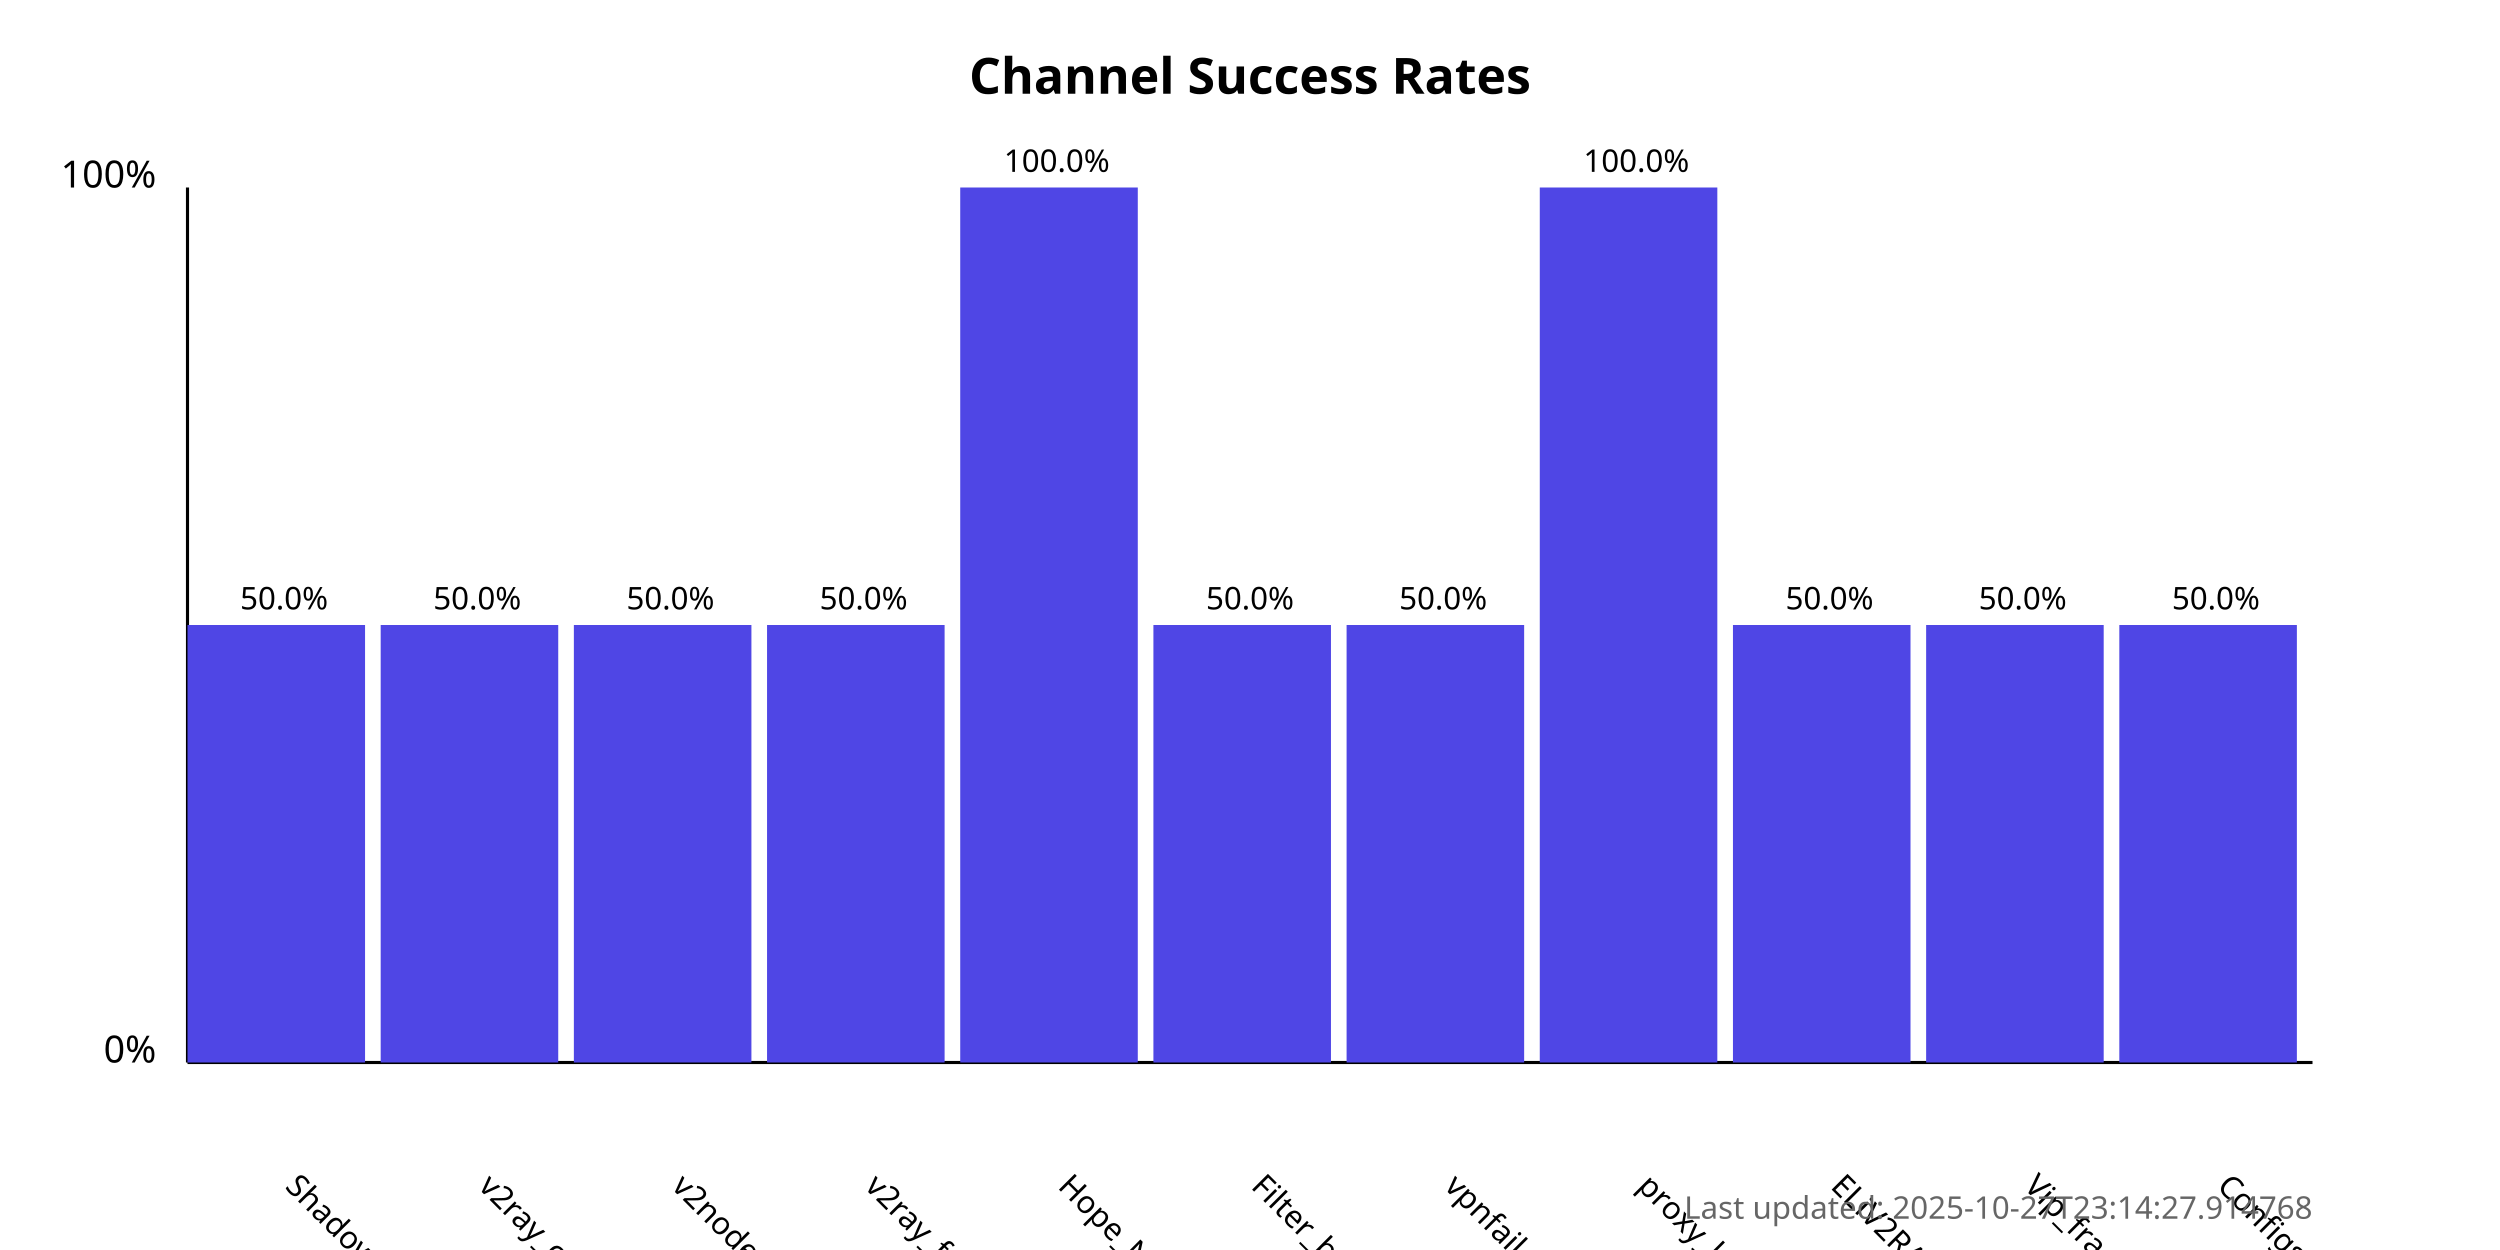
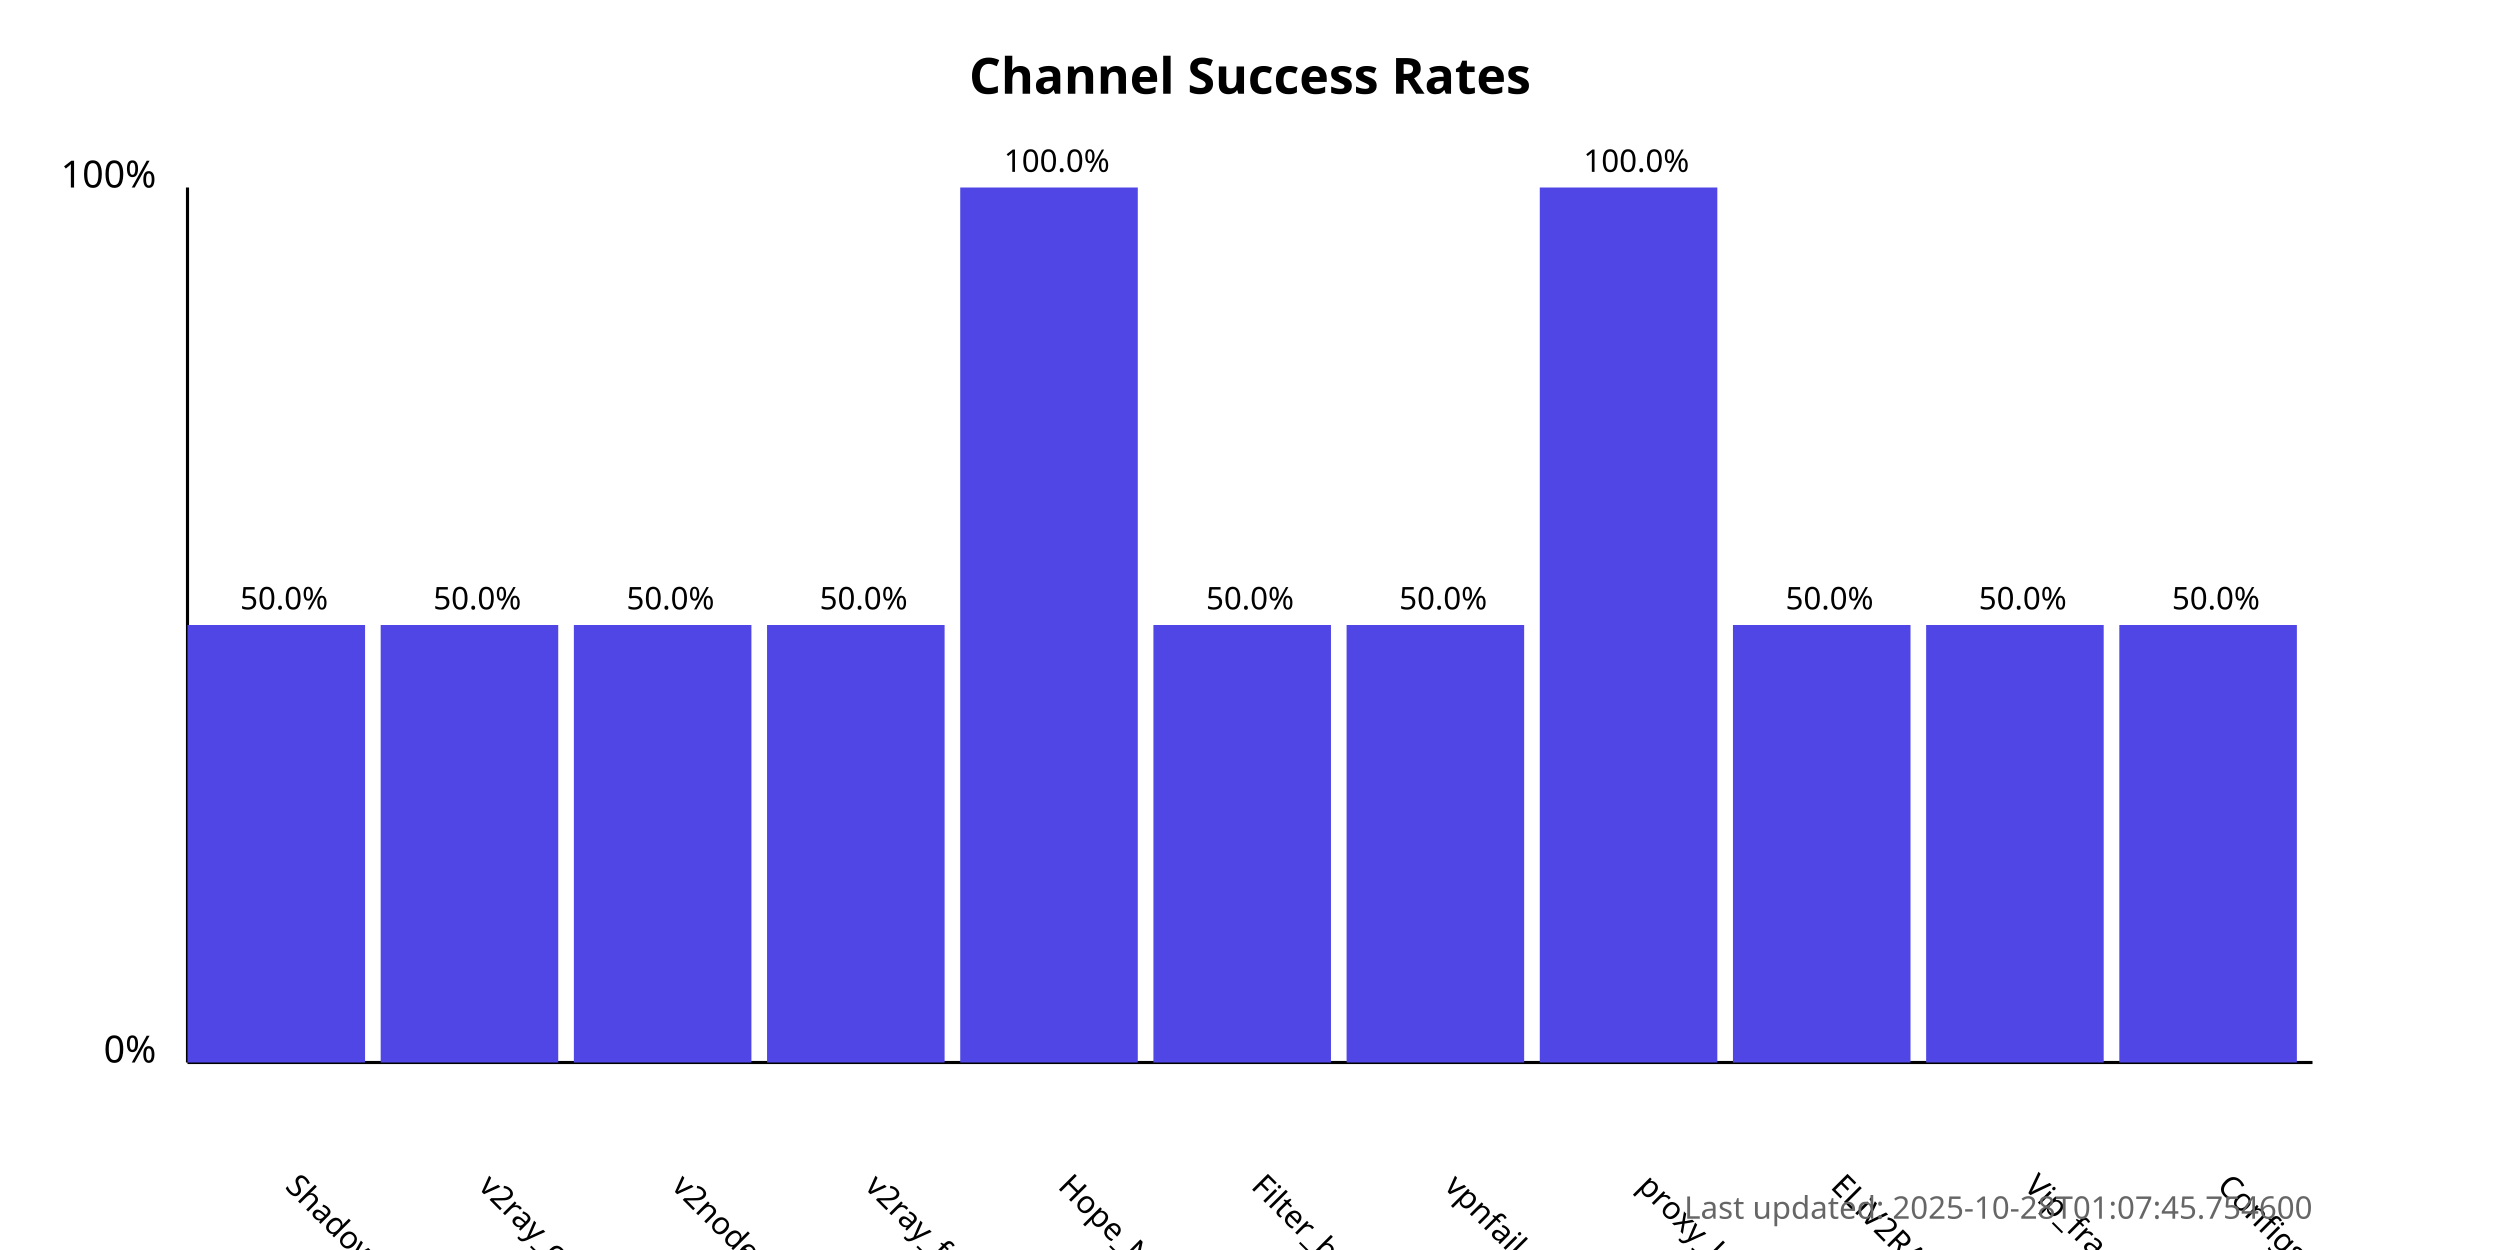
<svg xmlns="http://www.w3.org/2000/svg" width="800" height="400">
  <style>
            .chart-title { font: bold 16px sans-serif; }
            .axis-label { font: 12px sans-serif; }
            .tick-label { font: 10px sans-serif; }
            .bar { fill: #4f46e5; }
            .bar:hover { fill: #6366f1; }
            .timestamp { font: 10px sans-serif; fill: #666; }
        </style>
  <text x="400.0" y="30" text-anchor="middle" class="chart-title">
            Channel Success Rates
        </text>
  <line x1="60" y1="340" x2="60" y2="60" stroke="black" stroke-width="1" />
  <line x1="60" y1="340" x2="740" y2="340" stroke="black" stroke-width="1" />
  <text x="50" y="340" text-anchor="end" class="axis-label">0%</text>
  <text x="50" y="60" text-anchor="end" class="axis-label">100%</text>
  <g>
    <rect x="60" y="200.0" width="56.818" height="140.0" class="bar" />
    <text x="90.909" y="380" transform="rotate(45, 90.90909, 380)" text-anchor="start" class="tick-label">
                ShadowProxy66
            </text>
    <text x="90.909" y="195.0" text-anchor="middle" class="tick-label">
                50.0%
            </text>
  </g>
  <g>
    <rect x="121.818" y="200.0" width="56.818" height="140.0" class="bar" />
    <text x="152.727" y="380" transform="rotate(45, 152.7273, 380)" text-anchor="start" class="tick-label">
                v2ray_configs_pool
            </text>
    <text x="152.727" y="195.0" text-anchor="middle" class="tick-label">
                50.0%
            </text>
  </g>
  <g>
    <rect x="183.636" y="200.0" width="56.818" height="140.0" class="bar" />
    <text x="214.545" y="380" transform="rotate(45, 214.5455, 380)" text-anchor="start" class="tick-label">
                v2nodes
            </text>
    <text x="214.545" y="195.0" text-anchor="middle" class="tick-label">
                50.0%
            </text>
  </g>
  <g>
    <rect x="245.455" y="200.0" width="56.818" height="140.0" class="bar" />
    <text x="276.364" y="380" transform="rotate(45, 276.3636, 380)" text-anchor="start" class="tick-label">
                v2ray_free_conf
            </text>
    <text x="276.364" y="195.0" text-anchor="middle" class="tick-label">
                50.0%
            </text>
  </g>
  <g>
    <rect x="307.273" y="60.0" width="56.818" height="280.0" class="bar" />
    <text x="338.182" y="380" transform="rotate(45, 338.1818, 380)" text-anchor="start" class="tick-label">
                Hope_Net
            </text>
    <text x="338.182" y="55.0" text-anchor="middle" class="tick-label">
                100.0%
            </text>
  </g>
  <g>
    <rect x="369.091" y="200.0" width="56.818" height="140.0" class="bar" />
    <text x="400.0" y="380" transform="rotate(45, 400.0, 380)" text-anchor="start" class="tick-label">
                Filter_breaker
            </text>
    <text x="400.0" y="195.0" text-anchor="middle" class="tick-label">
                50.0%
            </text>
  </g>
  <g>
    <rect x="430.909" y="200.0" width="56.818" height="140.0" class="bar" />
    <text x="461.818" y="380" transform="rotate(45, 461.8182, 380)" text-anchor="start" class="tick-label">
                vpnfail_vless
            </text>
    <text x="461.818" y="195.0" text-anchor="middle" class="tick-label">
                50.0%
            </text>
  </g>
  <g>
    <rect x="492.727" y="60.0" width="56.818" height="280.0" class="bar" />
    <text x="523.636" y="380" transform="rotate(45, 523.6364, 380)" text-anchor="start" class="tick-label">
                proxy_kafee
            </text>
    <text x="523.636" y="55.0" text-anchor="middle" class="tick-label">
                100.0%
            </text>
  </g>
  <g>
    <rect x="554.545" y="200.0" width="56.818" height="140.0" class="bar" />
    <text x="585.455" y="380" transform="rotate(45, 585.4545, 380)" text-anchor="start" class="tick-label">
                ELiV2RAY
            </text>
    <text x="585.455" y="195.0" text-anchor="middle" class="tick-label">
                50.0%
            </text>
  </g>
  <g>
    <rect x="616.364" y="200.0" width="56.818" height="140.0" class="bar" />
    <text x="647.273" y="380" transform="rotate(45, 647.2727, 380)" text-anchor="start" class="tick-label">
                Vip_fragment_v2ray
            </text>
    <text x="647.273" y="195.0" text-anchor="middle" class="tick-label">
                50.0%
            </text>
  </g>
  <g>
    <rect x="678.182" y="200.0" width="56.818" height="140.0" class="bar" />
    <text x="709.091" y="380" transform="rotate(45, 709.0909, 380)" text-anchor="start" class="tick-label">
                ConfigsHubPlus
            </text>
    <text x="709.091" y="195.0" text-anchor="middle" class="tick-label">
                50.0%
            </text>
  </g>
  <text x="740" y="390" text-anchor="end" class="timestamp">
-             Last updated: 2025-10-27T23:14:27.914768
+             Last updated: 2025-10-28T01:07:45.754600
        </text>
</svg>
